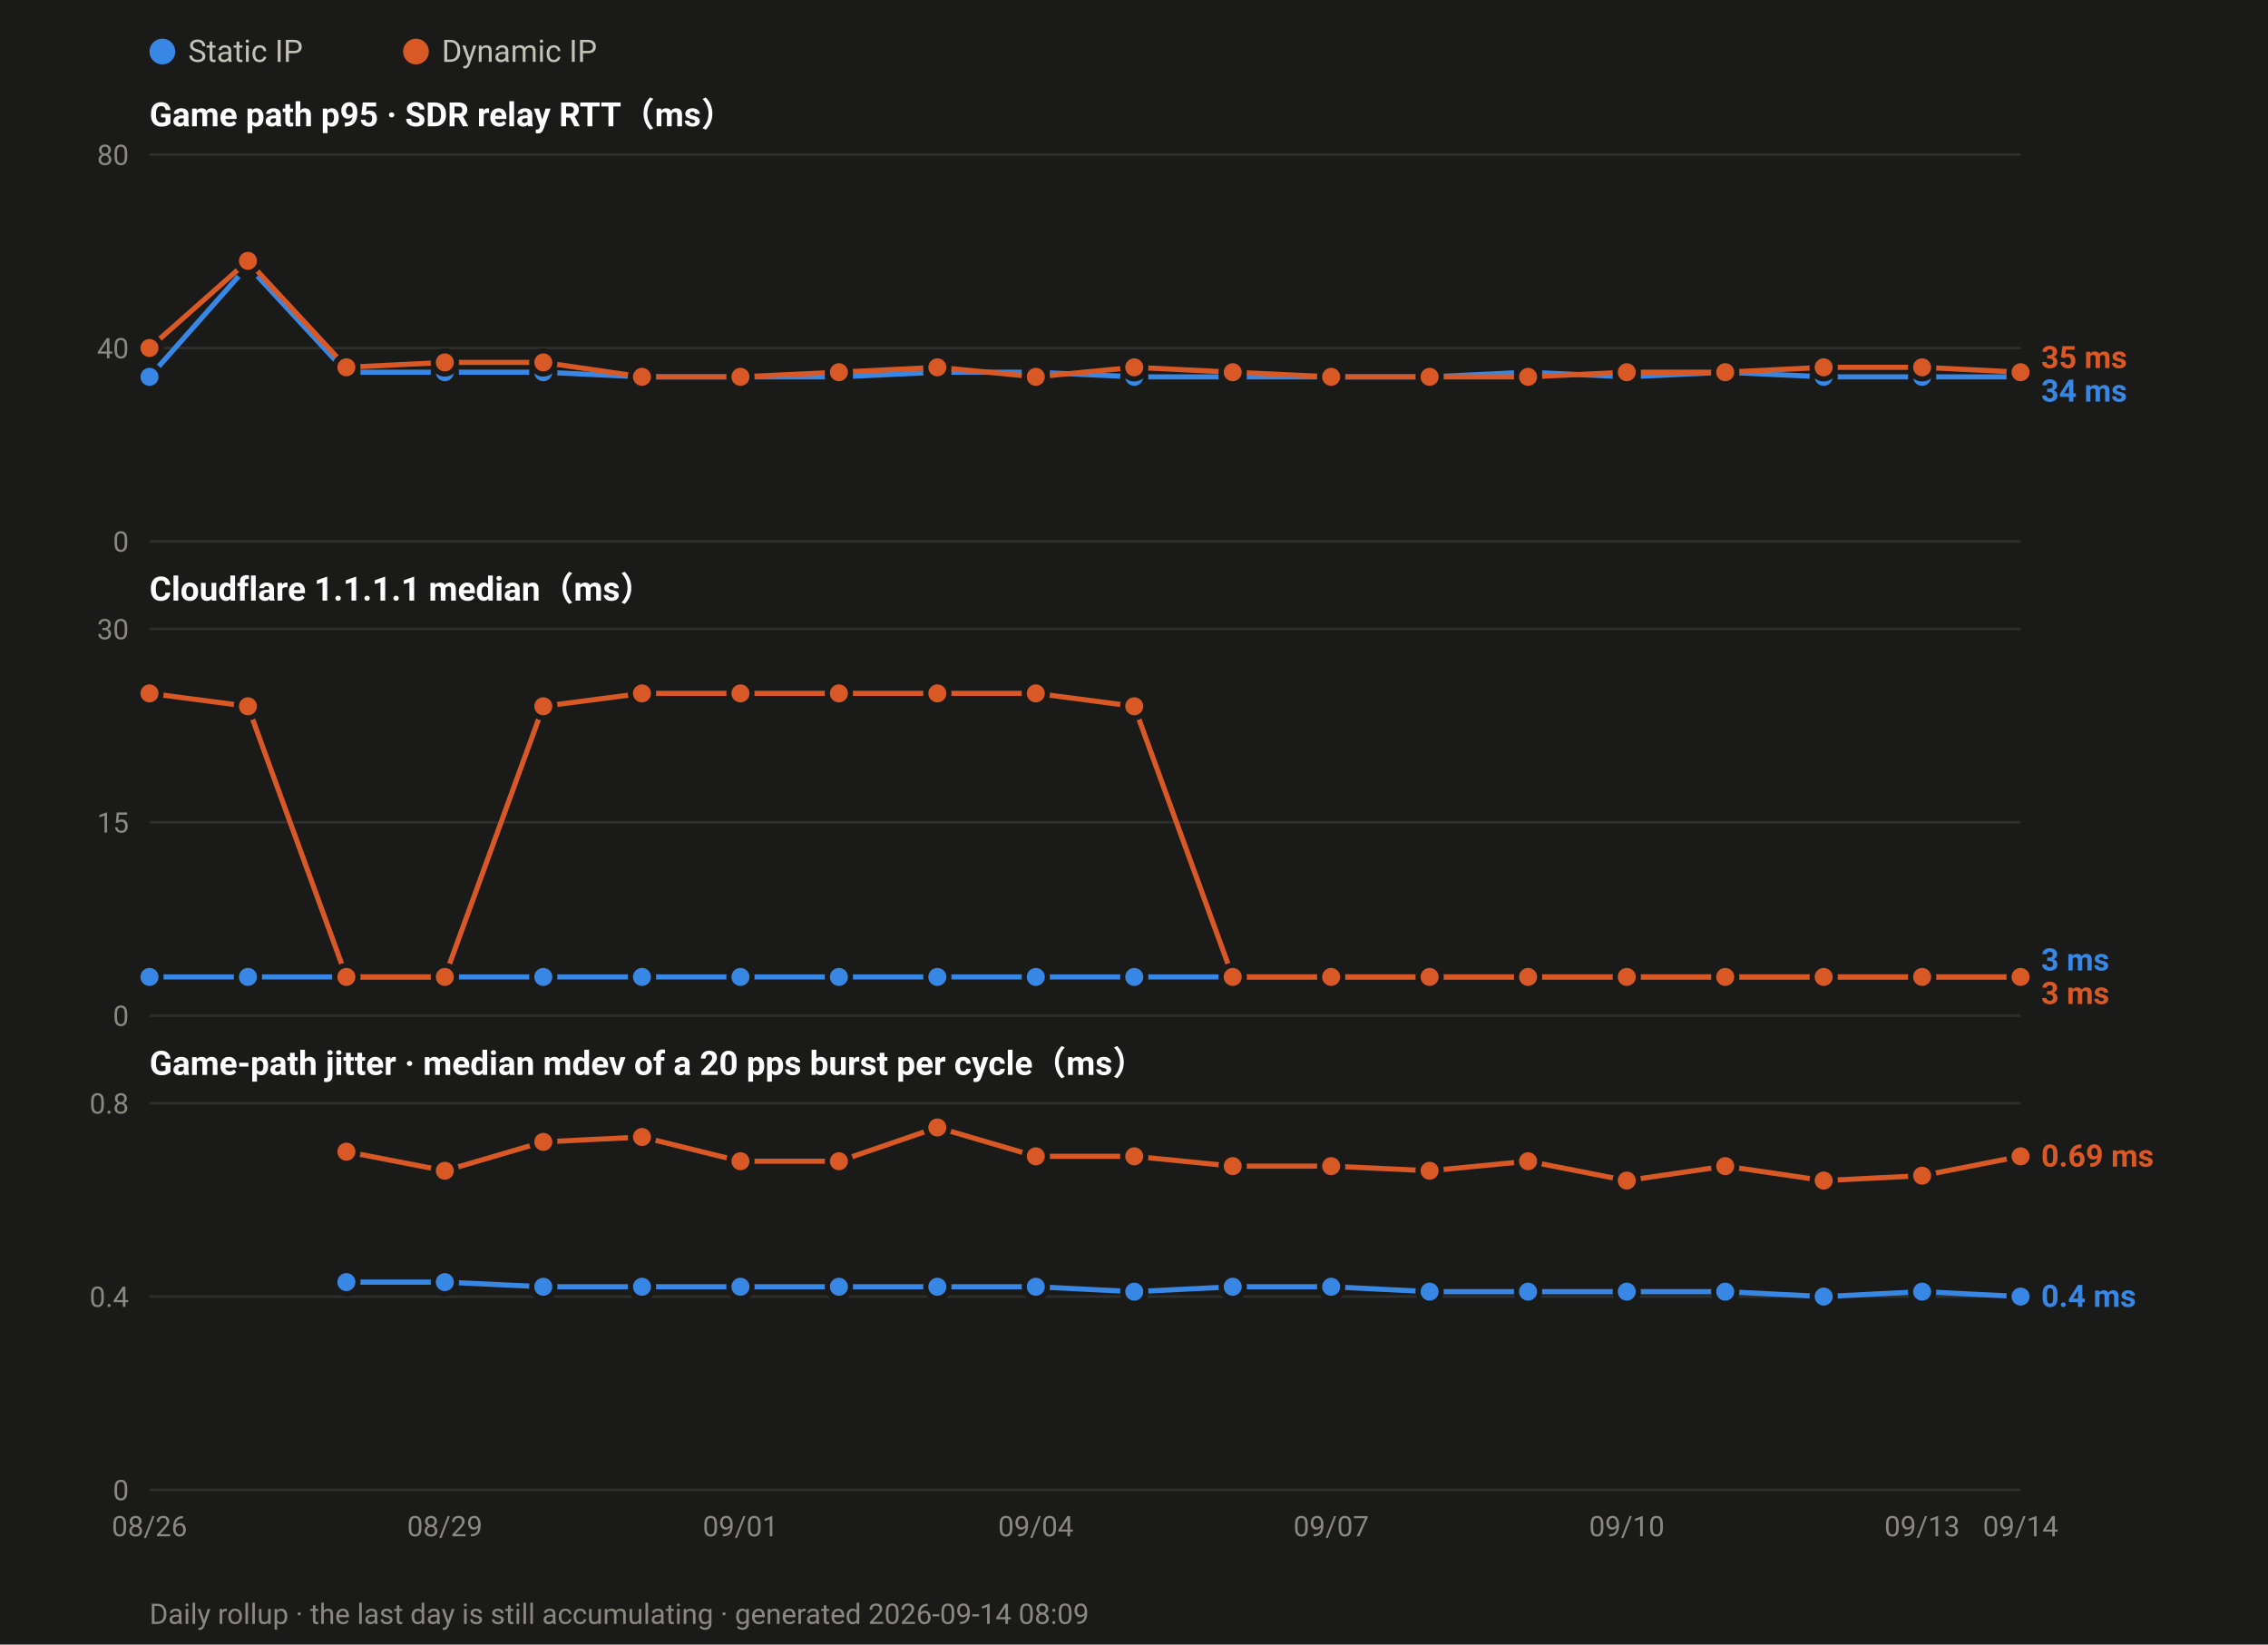
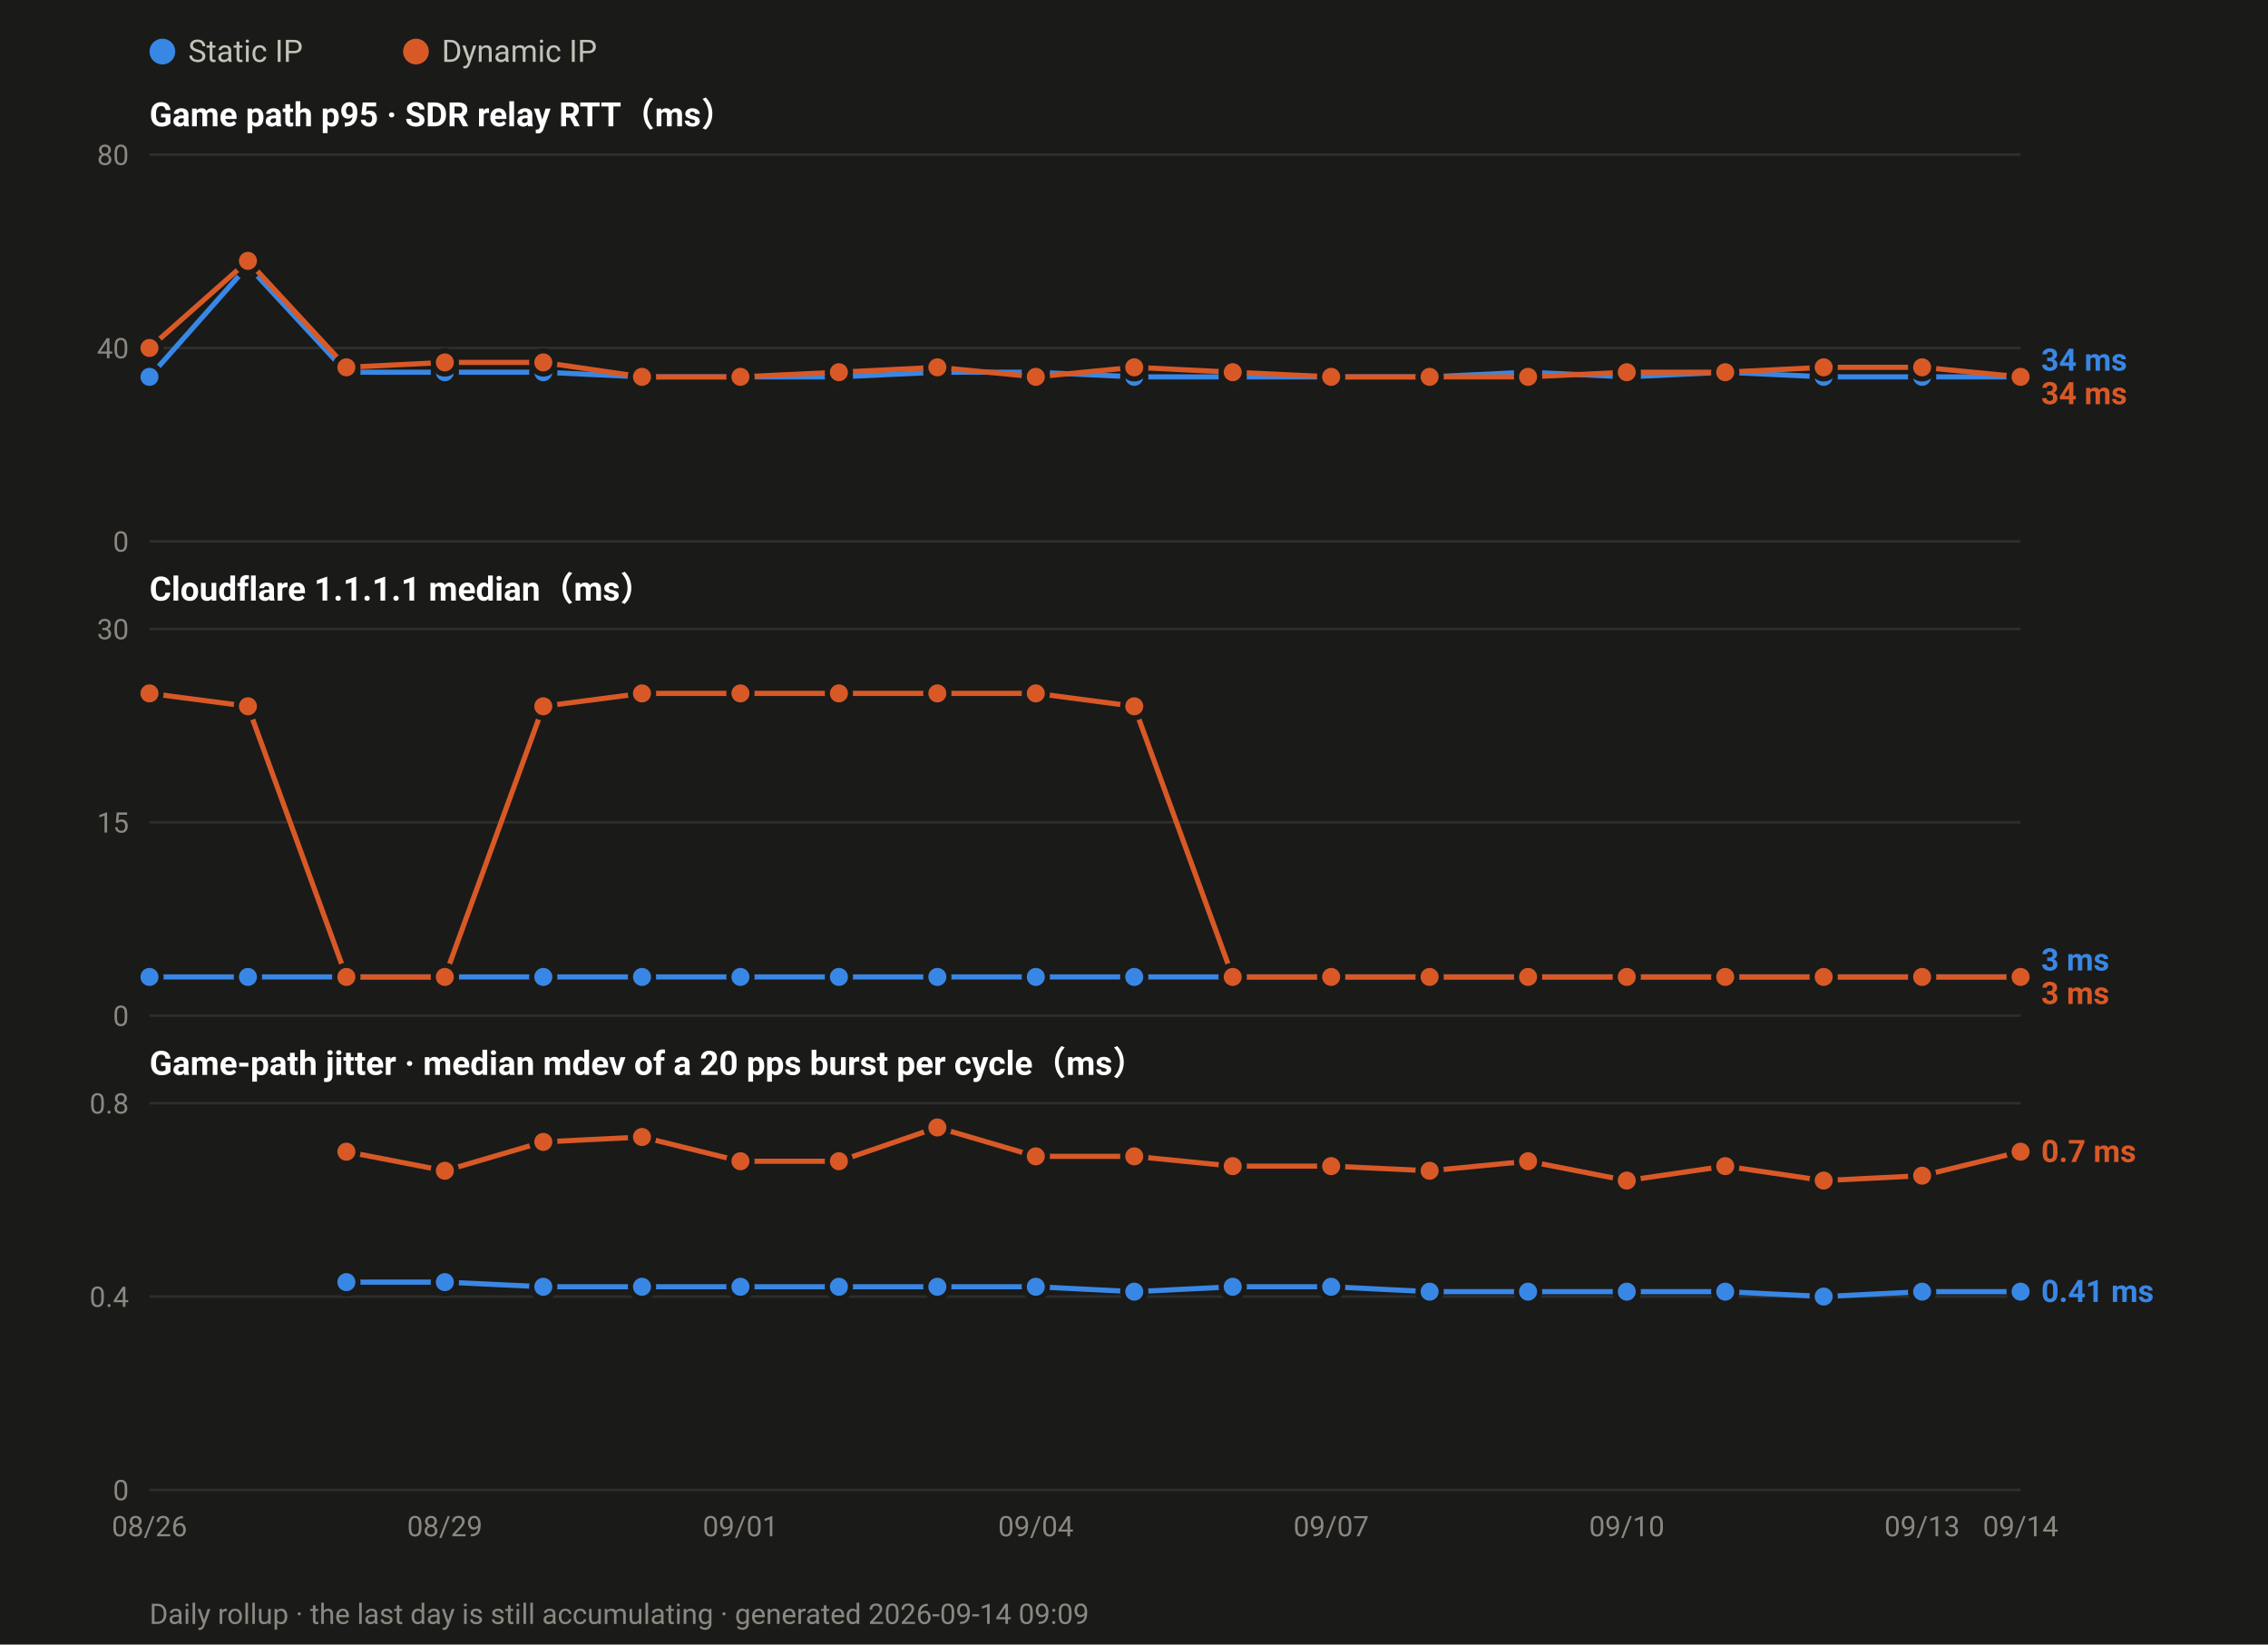
<svg xmlns="http://www.w3.org/2000/svg" width="880" height="638" viewBox="0 0 880 638" font-family="ui-sans-serif,-apple-system,Segoe UI,Roboto,Helvetica,Arial,sans-serif">
  <rect width="880" height="638" fill="#1a1a19" />
  <circle cx="63.0" cy="20" r="5" fill="#3987e5" />
  <text x="73.0" y="24" font-size="12" fill="#c3c2b7">Static IP</text>
  <circle cx="161.4" cy="20" r="5" fill="#d95926" />
  <text x="171.4" y="24" font-size="12" fill="#c3c2b7">Dynamic IP</text>
  <text x="58" y="49.0" font-size="13" font-weight="600" fill="#ffffff">Game path p95 · SDR relay RTT（ms）</text>
  <line x1="58" y1="210.0" x2="784.0" y2="210.0" stroke="#2e2e2c" stroke-width="1" />
  <text x="50" y="214.0" font-size="11" text-anchor="end" fill="#8a8880">0</text>
  <line x1="58" y1="135.0" x2="784.0" y2="135.0" stroke="#2e2e2c" stroke-width="1" />
  <text x="50" y="139.0" font-size="11" text-anchor="end" fill="#8a8880">40</text>
  <line x1="58" y1="60.0" x2="784.0" y2="60.0" stroke="#2e2e2c" stroke-width="1" />
  <text x="50" y="64.0" font-size="11" text-anchor="end" fill="#8a8880">80</text>
  <polyline fill="none" stroke="#3987e5" stroke-width="2" stroke-linejoin="round" points="58.0,146.2 96.2,103.1 134.4,144.4 172.6,144.4 210.8,144.4 249.1,146.2 287.3,146.2 325.5,146.2 363.7,144.4 401.9,144.4 440.1,146.2 478.3,146.2 516.5,146.2 554.7,146.2 592.9,144.4 631.2,146.2 669.4,144.4 707.6,146.2 745.8,146.2 784.0,146.2" />
  <circle cx="58.0" cy="146.2" r="4.5" fill="#3987e5" stroke="#1a1a19" stroke-width="2" />
  <circle cx="96.2" cy="103.1" r="4.5" fill="#3987e5" stroke="#1a1a19" stroke-width="2" />
  <circle cx="134.4" cy="144.4" r="4.5" fill="#3987e5" stroke="#1a1a19" stroke-width="2" />
  <circle cx="172.6" cy="144.4" r="4.5" fill="#3987e5" stroke="#1a1a19" stroke-width="2" />
  <circle cx="210.8" cy="144.4" r="4.5" fill="#3987e5" stroke="#1a1a19" stroke-width="2" />
  <circle cx="249.1" cy="146.2" r="4.5" fill="#3987e5" stroke="#1a1a19" stroke-width="2" />
  <circle cx="287.3" cy="146.2" r="4.5" fill="#3987e5" stroke="#1a1a19" stroke-width="2" />
  <circle cx="325.5" cy="146.2" r="4.5" fill="#3987e5" stroke="#1a1a19" stroke-width="2" />
  <circle cx="363.7" cy="144.4" r="4.5" fill="#3987e5" stroke="#1a1a19" stroke-width="2" />
  <circle cx="401.9" cy="144.4" r="4.5" fill="#3987e5" stroke="#1a1a19" stroke-width="2" />
  <circle cx="440.1" cy="146.2" r="4.5" fill="#3987e5" stroke="#1a1a19" stroke-width="2" />
  <circle cx="478.3" cy="146.2" r="4.5" fill="#3987e5" stroke="#1a1a19" stroke-width="2" />
  <circle cx="516.5" cy="146.2" r="4.5" fill="#3987e5" stroke="#1a1a19" stroke-width="2" />
  <circle cx="554.7" cy="146.2" r="4.5" fill="#3987e5" stroke="#1a1a19" stroke-width="2" />
  <circle cx="592.9" cy="144.4" r="4.5" fill="#3987e5" stroke="#1a1a19" stroke-width="2" />
  <circle cx="631.2" cy="146.2" r="4.5" fill="#3987e5" stroke="#1a1a19" stroke-width="2" />
  <circle cx="669.4" cy="144.4" r="4.5" fill="#3987e5" stroke="#1a1a19" stroke-width="2" />
  <circle cx="707.6" cy="146.2" r="4.5" fill="#3987e5" stroke="#1a1a19" stroke-width="2" />
  <circle cx="745.8" cy="146.2" r="4.5" fill="#3987e5" stroke="#1a1a19" stroke-width="2" />
  <circle cx="784.0" cy="146.2" r="4.5" fill="#3987e5" stroke="#1a1a19" stroke-width="2" />
-   <polyline fill="none" stroke="#d95926" stroke-width="2" stroke-linejoin="round" points="58.0,135.0 96.2,101.2 134.4,142.5 172.6,140.6 210.8,140.6 249.1,146.2 287.3,146.2 325.5,144.4 363.7,142.5 401.9,146.2 440.1,142.5 478.3,144.4 516.5,146.2 554.7,146.2 592.9,146.2 631.2,144.4 669.4,144.4 707.6,142.5 745.8,142.5 784.0,144.4" />
+   <polyline fill="none" stroke="#d95926" stroke-width="2" stroke-linejoin="round" points="58.0,135.0 96.2,101.2 134.4,142.5 172.6,140.6 210.8,140.6 249.1,146.2 287.3,146.2 325.5,144.4 363.7,142.5 401.9,146.2 440.1,142.5 478.3,144.4 516.5,146.2 554.7,146.2 592.9,146.2 631.2,144.4 669.4,144.4 707.6,142.5 745.8,142.5 784.0,146.2" />
  <circle cx="58.0" cy="135.0" r="4.5" fill="#d95926" stroke="#1a1a19" stroke-width="2" />
  <circle cx="96.2" cy="101.2" r="4.5" fill="#d95926" stroke="#1a1a19" stroke-width="2" />
  <circle cx="134.4" cy="142.5" r="4.5" fill="#d95926" stroke="#1a1a19" stroke-width="2" />
  <circle cx="172.6" cy="140.6" r="4.5" fill="#d95926" stroke="#1a1a19" stroke-width="2" />
  <circle cx="210.8" cy="140.6" r="4.5" fill="#d95926" stroke="#1a1a19" stroke-width="2" />
  <circle cx="249.1" cy="146.2" r="4.5" fill="#d95926" stroke="#1a1a19" stroke-width="2" />
  <circle cx="287.3" cy="146.2" r="4.5" fill="#d95926" stroke="#1a1a19" stroke-width="2" />
  <circle cx="325.5" cy="144.4" r="4.5" fill="#d95926" stroke="#1a1a19" stroke-width="2" />
  <circle cx="363.7" cy="142.5" r="4.5" fill="#d95926" stroke="#1a1a19" stroke-width="2" />
  <circle cx="401.9" cy="146.2" r="4.5" fill="#d95926" stroke="#1a1a19" stroke-width="2" />
  <circle cx="440.1" cy="142.5" r="4.5" fill="#d95926" stroke="#1a1a19" stroke-width="2" />
  <circle cx="478.3" cy="144.4" r="4.5" fill="#d95926" stroke="#1a1a19" stroke-width="2" />
  <circle cx="516.5" cy="146.2" r="4.5" fill="#d95926" stroke="#1a1a19" stroke-width="2" />
  <circle cx="554.7" cy="146.2" r="4.5" fill="#d95926" stroke="#1a1a19" stroke-width="2" />
  <circle cx="592.9" cy="146.2" r="4.5" fill="#d95926" stroke="#1a1a19" stroke-width="2" />
  <circle cx="631.2" cy="144.4" r="4.5" fill="#d95926" stroke="#1a1a19" stroke-width="2" />
  <circle cx="669.4" cy="144.4" r="4.5" fill="#d95926" stroke="#1a1a19" stroke-width="2" />
  <circle cx="707.6" cy="142.5" r="4.5" fill="#d95926" stroke="#1a1a19" stroke-width="2" />
  <circle cx="745.8" cy="142.5" r="4.5" fill="#d95926" stroke="#1a1a19" stroke-width="2" />
-   <circle cx="784.0" cy="144.4" r="4.5" fill="#d95926" stroke="#1a1a19" stroke-width="2" />
-   <text x="792.0" y="142.8" font-size="12" font-weight="600" fill="#d95926">35 ms</text>
-   <text x="792.0" y="155.8" font-size="12" font-weight="600" fill="#3987e5">34 ms</text>
+   <circle cx="784.0" cy="146.2" r="4.5" fill="#d95926" stroke="#1a1a19" stroke-width="2" />
+   <text x="792.0" y="143.8" font-size="12" font-weight="600" fill="#3987e5">34 ms</text>
+   <text x="792.0" y="156.8" font-size="12" font-weight="600" fill="#d95926">34 ms</text>
  <text x="58" y="233.0" font-size="13" font-weight="600" fill="#ffffff">Cloudflare 1.1.1.1 median（ms）</text>
  <line x1="58" y1="394.0" x2="784.0" y2="394.0" stroke="#2e2e2c" stroke-width="1" />
  <text x="50" y="398.0" font-size="11" text-anchor="end" fill="#8a8880">0</text>
  <line x1="58" y1="319.0" x2="784.0" y2="319.0" stroke="#2e2e2c" stroke-width="1" />
  <text x="50" y="323.0" font-size="11" text-anchor="end" fill="#8a8880">15</text>
  <line x1="58" y1="244.0" x2="784.0" y2="244.0" stroke="#2e2e2c" stroke-width="1" />
  <text x="50" y="248.0" font-size="11" text-anchor="end" fill="#8a8880">30</text>
  <polyline fill="none" stroke="#3987e5" stroke-width="2" stroke-linejoin="round" points="58.0,379.0 96.2,379.0 134.4,379.0 172.6,379.0 210.8,379.0 249.1,379.0 287.3,379.0 325.5,379.0 363.7,379.0 401.9,379.0 440.1,379.0 478.3,379.0 516.5,379.0 554.7,379.0 592.9,379.0 631.2,379.0 669.4,379.0 707.6,379.0 745.8,379.0 784.0,379.0" />
  <circle cx="58.0" cy="379.0" r="4.5" fill="#3987e5" stroke="#1a1a19" stroke-width="2" />
  <circle cx="96.2" cy="379.0" r="4.5" fill="#3987e5" stroke="#1a1a19" stroke-width="2" />
  <circle cx="134.4" cy="379.0" r="4.5" fill="#3987e5" stroke="#1a1a19" stroke-width="2" />
  <circle cx="172.6" cy="379.0" r="4.5" fill="#3987e5" stroke="#1a1a19" stroke-width="2" />
  <circle cx="210.8" cy="379.0" r="4.5" fill="#3987e5" stroke="#1a1a19" stroke-width="2" />
  <circle cx="249.1" cy="379.0" r="4.5" fill="#3987e5" stroke="#1a1a19" stroke-width="2" />
  <circle cx="287.3" cy="379.0" r="4.5" fill="#3987e5" stroke="#1a1a19" stroke-width="2" />
  <circle cx="325.5" cy="379.0" r="4.5" fill="#3987e5" stroke="#1a1a19" stroke-width="2" />
  <circle cx="363.7" cy="379.0" r="4.5" fill="#3987e5" stroke="#1a1a19" stroke-width="2" />
  <circle cx="401.9" cy="379.0" r="4.5" fill="#3987e5" stroke="#1a1a19" stroke-width="2" />
  <circle cx="440.1" cy="379.0" r="4.5" fill="#3987e5" stroke="#1a1a19" stroke-width="2" />
  <circle cx="478.3" cy="379.0" r="4.5" fill="#3987e5" stroke="#1a1a19" stroke-width="2" />
  <circle cx="516.5" cy="379.0" r="4.5" fill="#3987e5" stroke="#1a1a19" stroke-width="2" />
  <circle cx="554.7" cy="379.0" r="4.5" fill="#3987e5" stroke="#1a1a19" stroke-width="2" />
  <circle cx="592.9" cy="379.0" r="4.5" fill="#3987e5" stroke="#1a1a19" stroke-width="2" />
  <circle cx="631.2" cy="379.0" r="4.5" fill="#3987e5" stroke="#1a1a19" stroke-width="2" />
  <circle cx="669.4" cy="379.0" r="4.5" fill="#3987e5" stroke="#1a1a19" stroke-width="2" />
  <circle cx="707.6" cy="379.0" r="4.5" fill="#3987e5" stroke="#1a1a19" stroke-width="2" />
  <circle cx="745.8" cy="379.0" r="4.5" fill="#3987e5" stroke="#1a1a19" stroke-width="2" />
  <circle cx="784.0" cy="379.0" r="4.5" fill="#3987e5" stroke="#1a1a19" stroke-width="2" />
  <polyline fill="none" stroke="#d95926" stroke-width="2" stroke-linejoin="round" points="58.0,269.0 96.2,274.0 134.4,379.0 172.6,379.0 210.8,274.0 249.1,269.0 287.3,269.0 325.5,269.0 363.7,269.0 401.9,269.0 440.1,274.0 478.3,379.0 516.5,379.0 554.7,379.0 592.9,379.0 631.2,379.0 669.4,379.0 707.6,379.0 745.8,379.0 784.0,379.0" />
  <circle cx="58.0" cy="269.0" r="4.5" fill="#d95926" stroke="#1a1a19" stroke-width="2" />
  <circle cx="96.2" cy="274.0" r="4.5" fill="#d95926" stroke="#1a1a19" stroke-width="2" />
  <circle cx="134.4" cy="379.0" r="4.5" fill="#d95926" stroke="#1a1a19" stroke-width="2" />
  <circle cx="172.6" cy="379.0" r="4.5" fill="#d95926" stroke="#1a1a19" stroke-width="2" />
  <circle cx="210.8" cy="274.0" r="4.5" fill="#d95926" stroke="#1a1a19" stroke-width="2" />
  <circle cx="249.1" cy="269.0" r="4.5" fill="#d95926" stroke="#1a1a19" stroke-width="2" />
  <circle cx="287.3" cy="269.0" r="4.5" fill="#d95926" stroke="#1a1a19" stroke-width="2" />
  <circle cx="325.5" cy="269.0" r="4.5" fill="#d95926" stroke="#1a1a19" stroke-width="2" />
  <circle cx="363.7" cy="269.0" r="4.5" fill="#d95926" stroke="#1a1a19" stroke-width="2" />
  <circle cx="401.9" cy="269.0" r="4.5" fill="#d95926" stroke="#1a1a19" stroke-width="2" />
  <circle cx="440.1" cy="274.0" r="4.5" fill="#d95926" stroke="#1a1a19" stroke-width="2" />
  <circle cx="478.3" cy="379.0" r="4.5" fill="#d95926" stroke="#1a1a19" stroke-width="2" />
  <circle cx="516.5" cy="379.0" r="4.5" fill="#d95926" stroke="#1a1a19" stroke-width="2" />
  <circle cx="554.7" cy="379.0" r="4.5" fill="#d95926" stroke="#1a1a19" stroke-width="2" />
  <circle cx="592.9" cy="379.0" r="4.5" fill="#d95926" stroke="#1a1a19" stroke-width="2" />
  <circle cx="631.2" cy="379.0" r="4.5" fill="#d95926" stroke="#1a1a19" stroke-width="2" />
  <circle cx="669.4" cy="379.0" r="4.5" fill="#d95926" stroke="#1a1a19" stroke-width="2" />
  <circle cx="707.6" cy="379.0" r="4.5" fill="#d95926" stroke="#1a1a19" stroke-width="2" />
  <circle cx="745.8" cy="379.0" r="4.5" fill="#d95926" stroke="#1a1a19" stroke-width="2" />
  <circle cx="784.0" cy="379.0" r="4.5" fill="#d95926" stroke="#1a1a19" stroke-width="2" />
  <text x="792.0" y="376.5" font-size="12" font-weight="600" fill="#3987e5">3 ms</text>
  <text x="792.0" y="389.5" font-size="12" font-weight="600" fill="#d95926">3 ms</text>
  <text x="58" y="417.0" font-size="13" font-weight="600" fill="#ffffff">Game-path jitter · median mdev of a 20 pps burst per cycle（ms）</text>
  <line x1="58" y1="578.0" x2="784.0" y2="578.0" stroke="#2e2e2c" stroke-width="1" />
  <text x="50" y="582.0" font-size="11" text-anchor="end" fill="#8a8880">0</text>
  <line x1="58" y1="503.0" x2="784.0" y2="503.0" stroke="#2e2e2c" stroke-width="1" />
  <text x="50" y="507.0" font-size="11" text-anchor="end" fill="#8a8880">0.4</text>
  <line x1="58" y1="428.0" x2="784.0" y2="428.0" stroke="#2e2e2c" stroke-width="1" />
  <text x="50" y="432.0" font-size="11" text-anchor="end" fill="#8a8880">0.8</text>
-   <polyline fill="none" stroke="#3987e5" stroke-width="2" stroke-linejoin="round" points="134.4,497.4 172.6,497.4 210.8,499.2 249.1,499.2 287.3,499.2 325.5,499.2 363.7,499.2 401.9,499.2 440.1,501.1 478.3,499.2 516.5,499.2 554.7,501.1 592.9,501.1 631.2,501.1 669.4,501.1 707.6,503.0 745.8,501.1 784.0,503.0" />
+   <polyline fill="none" stroke="#3987e5" stroke-width="2" stroke-linejoin="round" points="134.4,497.4 172.6,497.4 210.8,499.2 249.1,499.2 287.3,499.2 325.5,499.2 363.7,499.2 401.9,499.2 440.1,501.1 478.3,499.2 516.5,499.2 554.7,501.1 592.9,501.1 631.2,501.1 669.4,501.1 707.6,503.0 745.8,501.1 784.0,501.1" />
  <circle cx="134.4" cy="497.4" r="4.5" fill="#3987e5" stroke="#1a1a19" stroke-width="2" />
  <circle cx="172.6" cy="497.4" r="4.5" fill="#3987e5" stroke="#1a1a19" stroke-width="2" />
  <circle cx="210.8" cy="499.2" r="4.5" fill="#3987e5" stroke="#1a1a19" stroke-width="2" />
  <circle cx="249.1" cy="499.2" r="4.5" fill="#3987e5" stroke="#1a1a19" stroke-width="2" />
  <circle cx="287.3" cy="499.2" r="4.5" fill="#3987e5" stroke="#1a1a19" stroke-width="2" />
  <circle cx="325.5" cy="499.2" r="4.5" fill="#3987e5" stroke="#1a1a19" stroke-width="2" />
  <circle cx="363.7" cy="499.2" r="4.5" fill="#3987e5" stroke="#1a1a19" stroke-width="2" />
  <circle cx="401.9" cy="499.2" r="4.5" fill="#3987e5" stroke="#1a1a19" stroke-width="2" />
  <circle cx="440.1" cy="501.1" r="4.5" fill="#3987e5" stroke="#1a1a19" stroke-width="2" />
  <circle cx="478.3" cy="499.2" r="4.5" fill="#3987e5" stroke="#1a1a19" stroke-width="2" />
  <circle cx="516.5" cy="499.2" r="4.5" fill="#3987e5" stroke="#1a1a19" stroke-width="2" />
  <circle cx="554.7" cy="501.1" r="4.5" fill="#3987e5" stroke="#1a1a19" stroke-width="2" />
  <circle cx="592.9" cy="501.1" r="4.5" fill="#3987e5" stroke="#1a1a19" stroke-width="2" />
  <circle cx="631.2" cy="501.1" r="4.5" fill="#3987e5" stroke="#1a1a19" stroke-width="2" />
  <circle cx="669.4" cy="501.1" r="4.5" fill="#3987e5" stroke="#1a1a19" stroke-width="2" />
  <circle cx="707.6" cy="503.0" r="4.5" fill="#3987e5" stroke="#1a1a19" stroke-width="2" />
  <circle cx="745.8" cy="501.1" r="4.5" fill="#3987e5" stroke="#1a1a19" stroke-width="2" />
-   <circle cx="784.0" cy="503.0" r="4.5" fill="#3987e5" stroke="#1a1a19" stroke-width="2" />
-   <polyline fill="none" stroke="#d95926" stroke-width="2" stroke-linejoin="round" points="134.4,446.8 172.6,454.2 210.8,443.0 249.1,441.1 287.3,450.5 325.5,450.5 363.7,437.4 401.9,448.6 440.1,448.6 478.3,452.4 516.5,452.4 554.7,454.2 592.9,450.5 631.2,458.0 669.4,452.4 707.6,458.0 745.8,456.1 784.0,448.6" />
+   <circle cx="784.0" cy="501.1" r="4.5" fill="#3987e5" stroke="#1a1a19" stroke-width="2" />
+   <polyline fill="none" stroke="#d95926" stroke-width="2" stroke-linejoin="round" points="134.4,446.8 172.6,454.2 210.8,443.0 249.1,441.1 287.3,450.5 325.5,450.5 363.7,437.4 401.9,448.6 440.1,448.6 478.3,452.4 516.5,452.4 554.7,454.2 592.9,450.5 631.2,458.0 669.4,452.4 707.6,458.0 745.8,456.1 784.0,446.8" />
  <circle cx="134.4" cy="446.8" r="4.5" fill="#d95926" stroke="#1a1a19" stroke-width="2" />
  <circle cx="172.6" cy="454.2" r="4.5" fill="#d95926" stroke="#1a1a19" stroke-width="2" />
  <circle cx="210.8" cy="443.0" r="4.5" fill="#d95926" stroke="#1a1a19" stroke-width="2" />
  <circle cx="249.1" cy="441.1" r="4.5" fill="#d95926" stroke="#1a1a19" stroke-width="2" />
  <circle cx="287.3" cy="450.5" r="4.5" fill="#d95926" stroke="#1a1a19" stroke-width="2" />
  <circle cx="325.5" cy="450.5" r="4.5" fill="#d95926" stroke="#1a1a19" stroke-width="2" />
  <circle cx="363.7" cy="437.4" r="4.5" fill="#d95926" stroke="#1a1a19" stroke-width="2" />
  <circle cx="401.9" cy="448.6" r="4.5" fill="#d95926" stroke="#1a1a19" stroke-width="2" />
  <circle cx="440.1" cy="448.6" r="4.5" fill="#d95926" stroke="#1a1a19" stroke-width="2" />
  <circle cx="478.3" cy="452.4" r="4.5" fill="#d95926" stroke="#1a1a19" stroke-width="2" />
  <circle cx="516.5" cy="452.4" r="4.5" fill="#d95926" stroke="#1a1a19" stroke-width="2" />
  <circle cx="554.7" cy="454.2" r="4.5" fill="#d95926" stroke="#1a1a19" stroke-width="2" />
  <circle cx="592.9" cy="450.5" r="4.5" fill="#d95926" stroke="#1a1a19" stroke-width="2" />
  <circle cx="631.2" cy="458.0" r="4.5" fill="#d95926" stroke="#1a1a19" stroke-width="2" />
  <circle cx="669.4" cy="452.4" r="4.5" fill="#d95926" stroke="#1a1a19" stroke-width="2" />
  <circle cx="707.6" cy="458.0" r="4.5" fill="#d95926" stroke="#1a1a19" stroke-width="2" />
  <circle cx="745.8" cy="456.1" r="4.5" fill="#d95926" stroke="#1a1a19" stroke-width="2" />
-   <circle cx="784.0" cy="448.6" r="4.5" fill="#d95926" stroke="#1a1a19" stroke-width="2" />
-   <text x="792.0" y="452.6" font-size="12" font-weight="600" fill="#d95926">0.69 ms</text>
-   <text x="792.0" y="507.0" font-size="12" font-weight="600" fill="#3987e5">0.4 ms</text>
+   <circle cx="784.0" cy="446.8" r="4.5" fill="#d95926" stroke="#1a1a19" stroke-width="2" />
+   <text x="792.0" y="450.8" font-size="12" font-weight="600" fill="#d95926">0.7 ms</text>
+   <text x="792.0" y="505.1" font-size="12" font-weight="600" fill="#3987e5">0.41 ms</text>
  <text x="58.0" y="596.0" font-size="11" text-anchor="middle" fill="#8a8880">08/26</text>
  <text x="172.6" y="596.0" font-size="11" text-anchor="middle" fill="#8a8880">08/29</text>
  <text x="287.3" y="596.0" font-size="11" text-anchor="middle" fill="#8a8880">09/01</text>
  <text x="401.9" y="596.0" font-size="11" text-anchor="middle" fill="#8a8880">09/04</text>
  <text x="516.5" y="596.0" font-size="11" text-anchor="middle" fill="#8a8880">09/07</text>
  <text x="631.2" y="596.0" font-size="11" text-anchor="middle" fill="#8a8880">09/10</text>
  <text x="745.8" y="596.0" font-size="11" text-anchor="middle" fill="#8a8880">09/13</text>
  <text x="784.0" y="596.0" font-size="11" text-anchor="middle" fill="#8a8880">09/14</text>
-   <text x="58" y="630" font-size="11" fill="#8a8880">Daily rollup · the last day is still accumulating · generated 2026-09-14 08:09</text>
+   <text x="58" y="630" font-size="11" fill="#8a8880">Daily rollup · the last day is still accumulating · generated 2026-09-14 09:09</text>
</svg>
